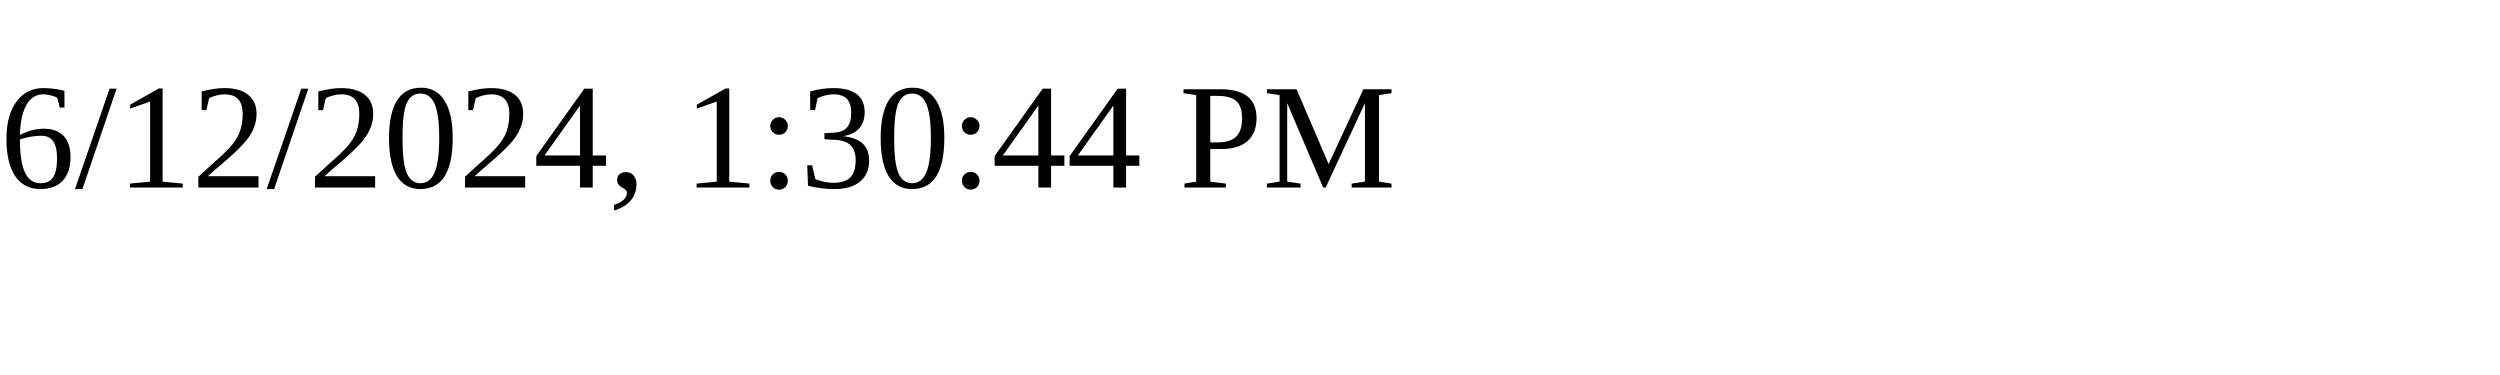
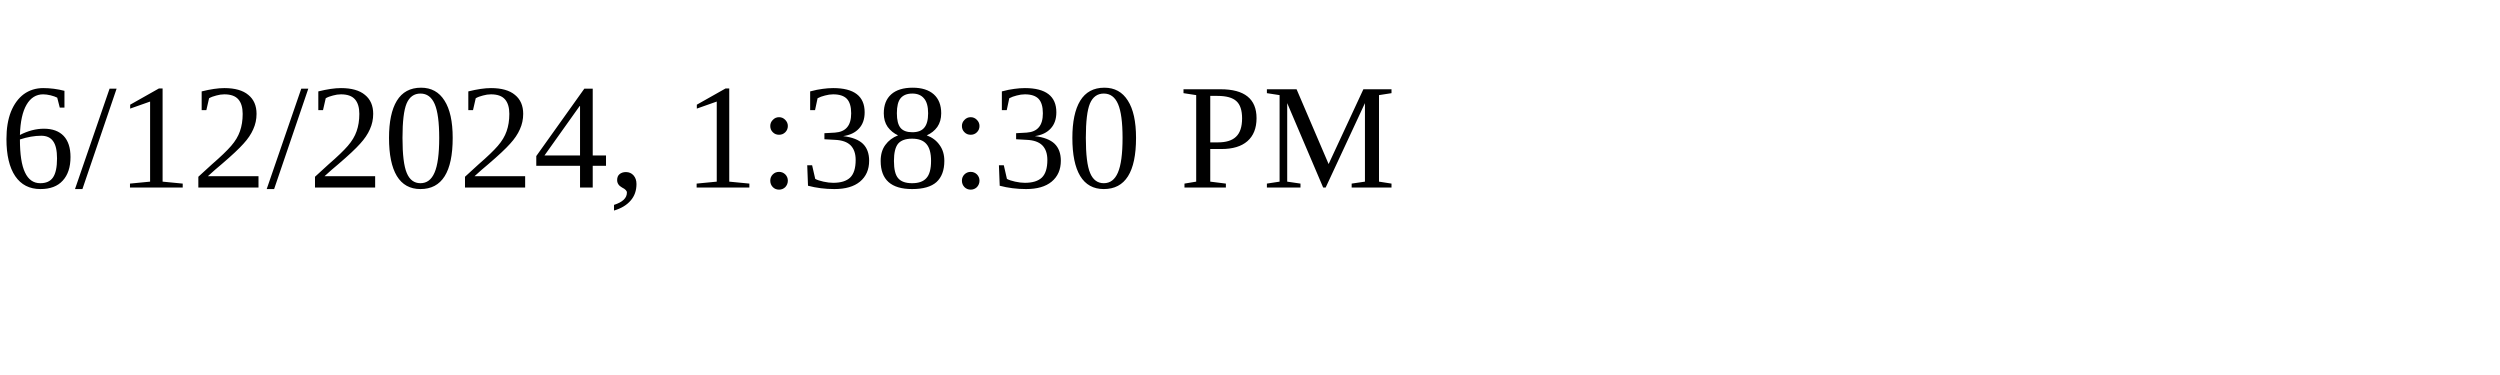
<svg xmlns="http://www.w3.org/2000/svg" height="30" width="200">
-   <text x="0" y="15">6/12/2024, 1:30:44 PM</text>
+   <text x="0" y="15">6/12/2024, 1:38:30 PM</text>
</svg>
